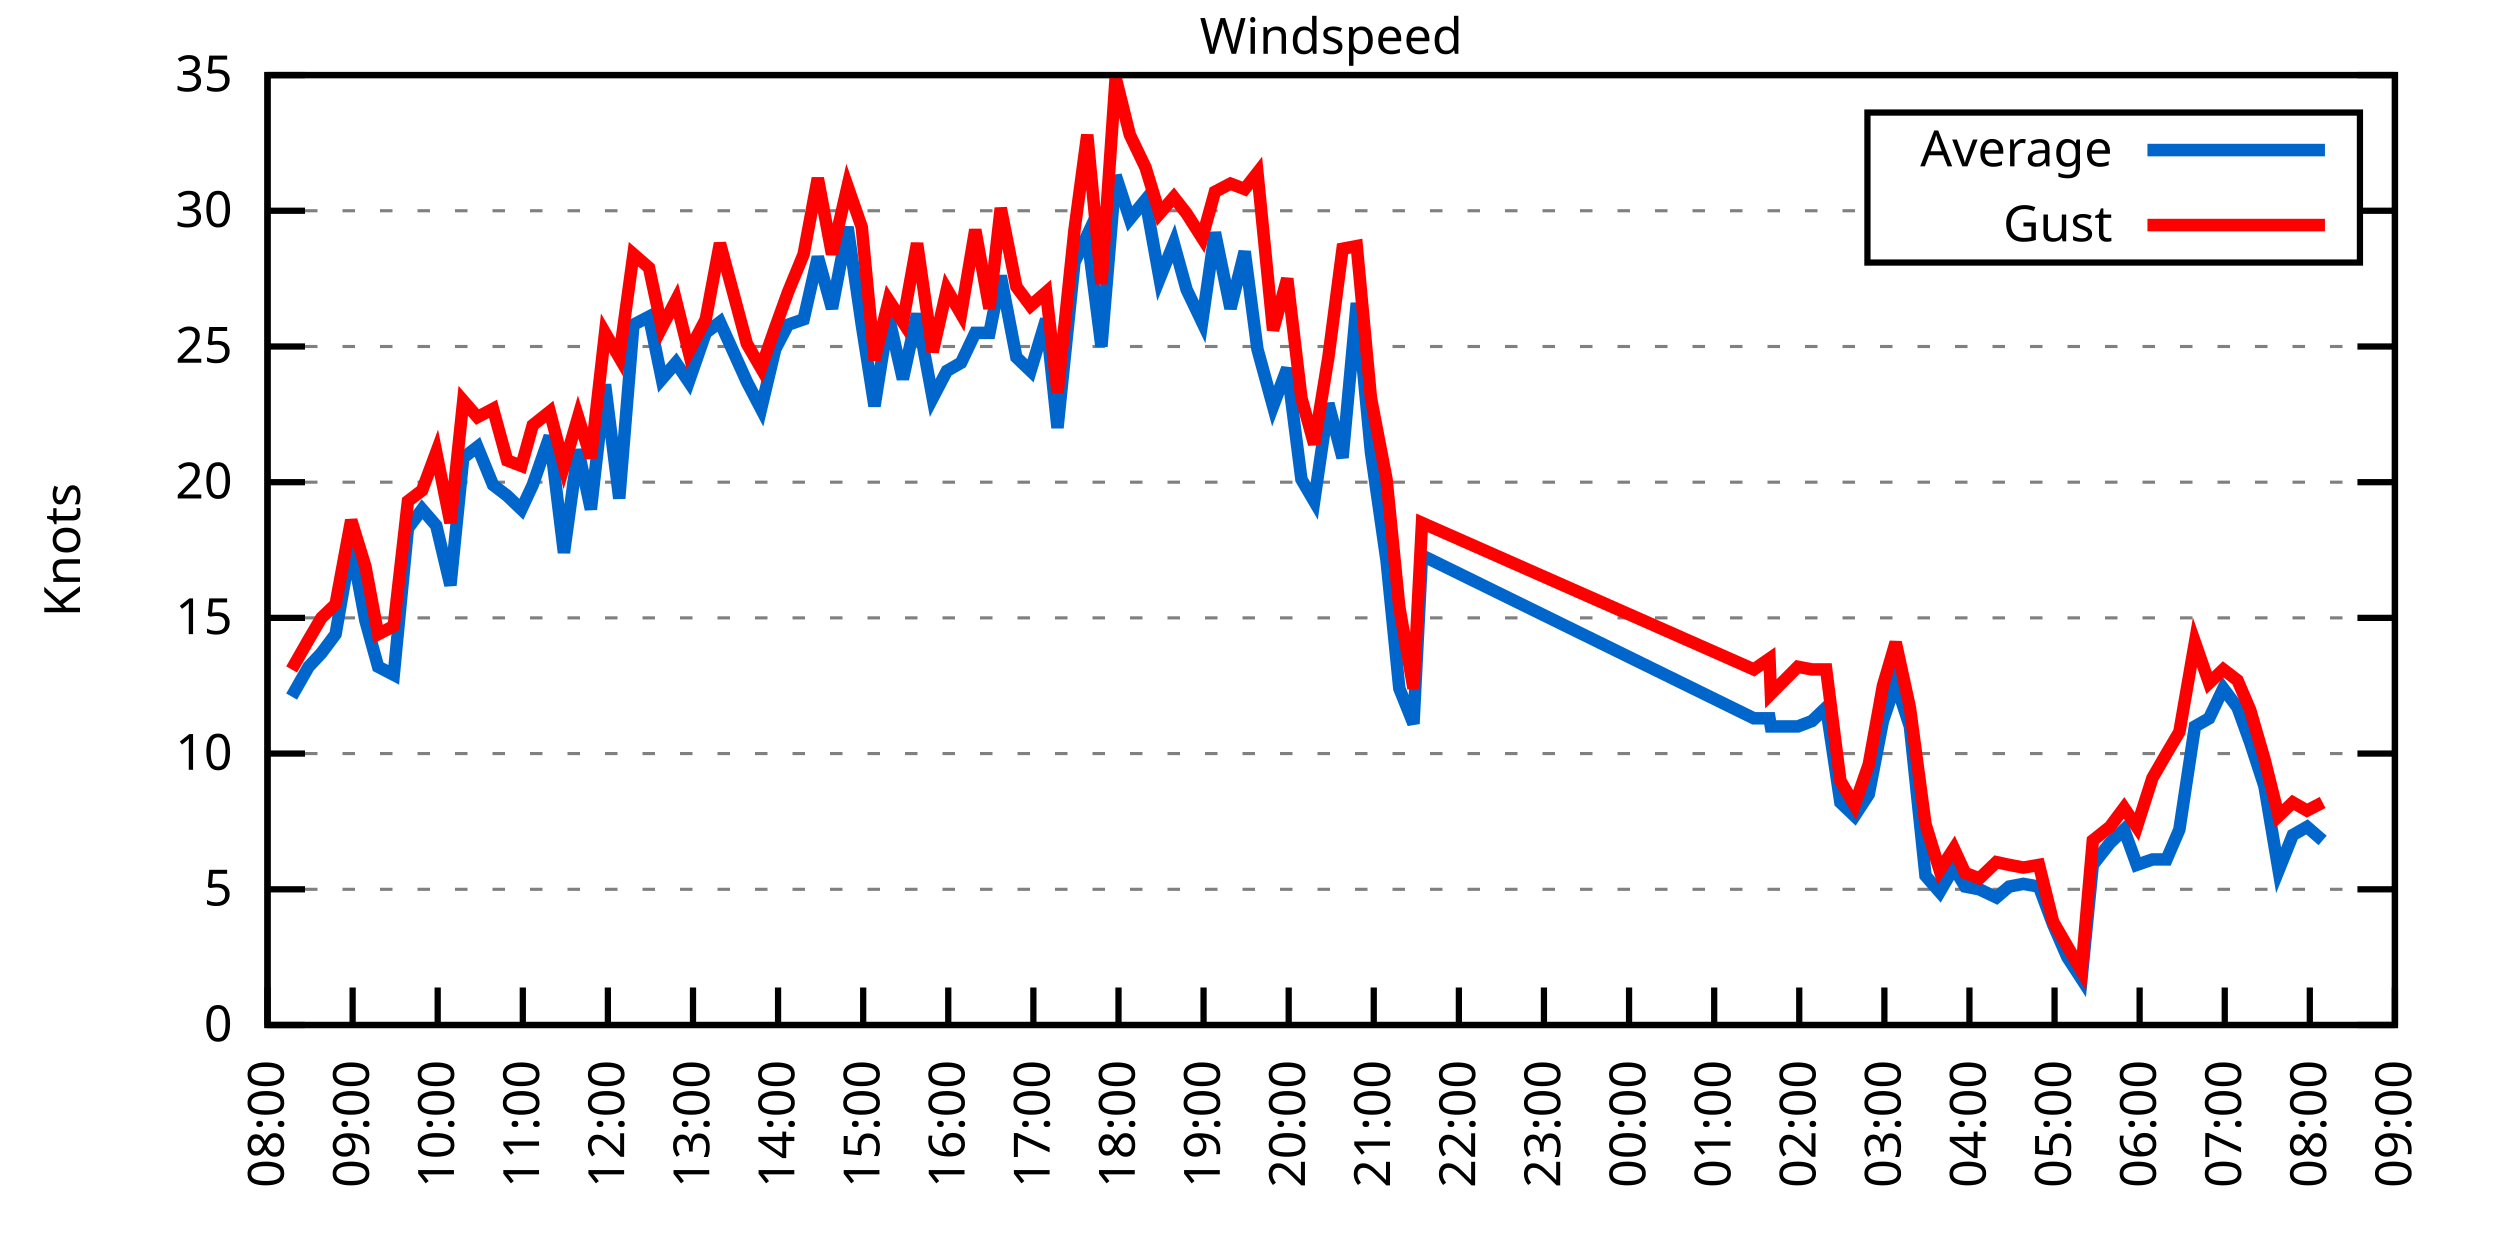
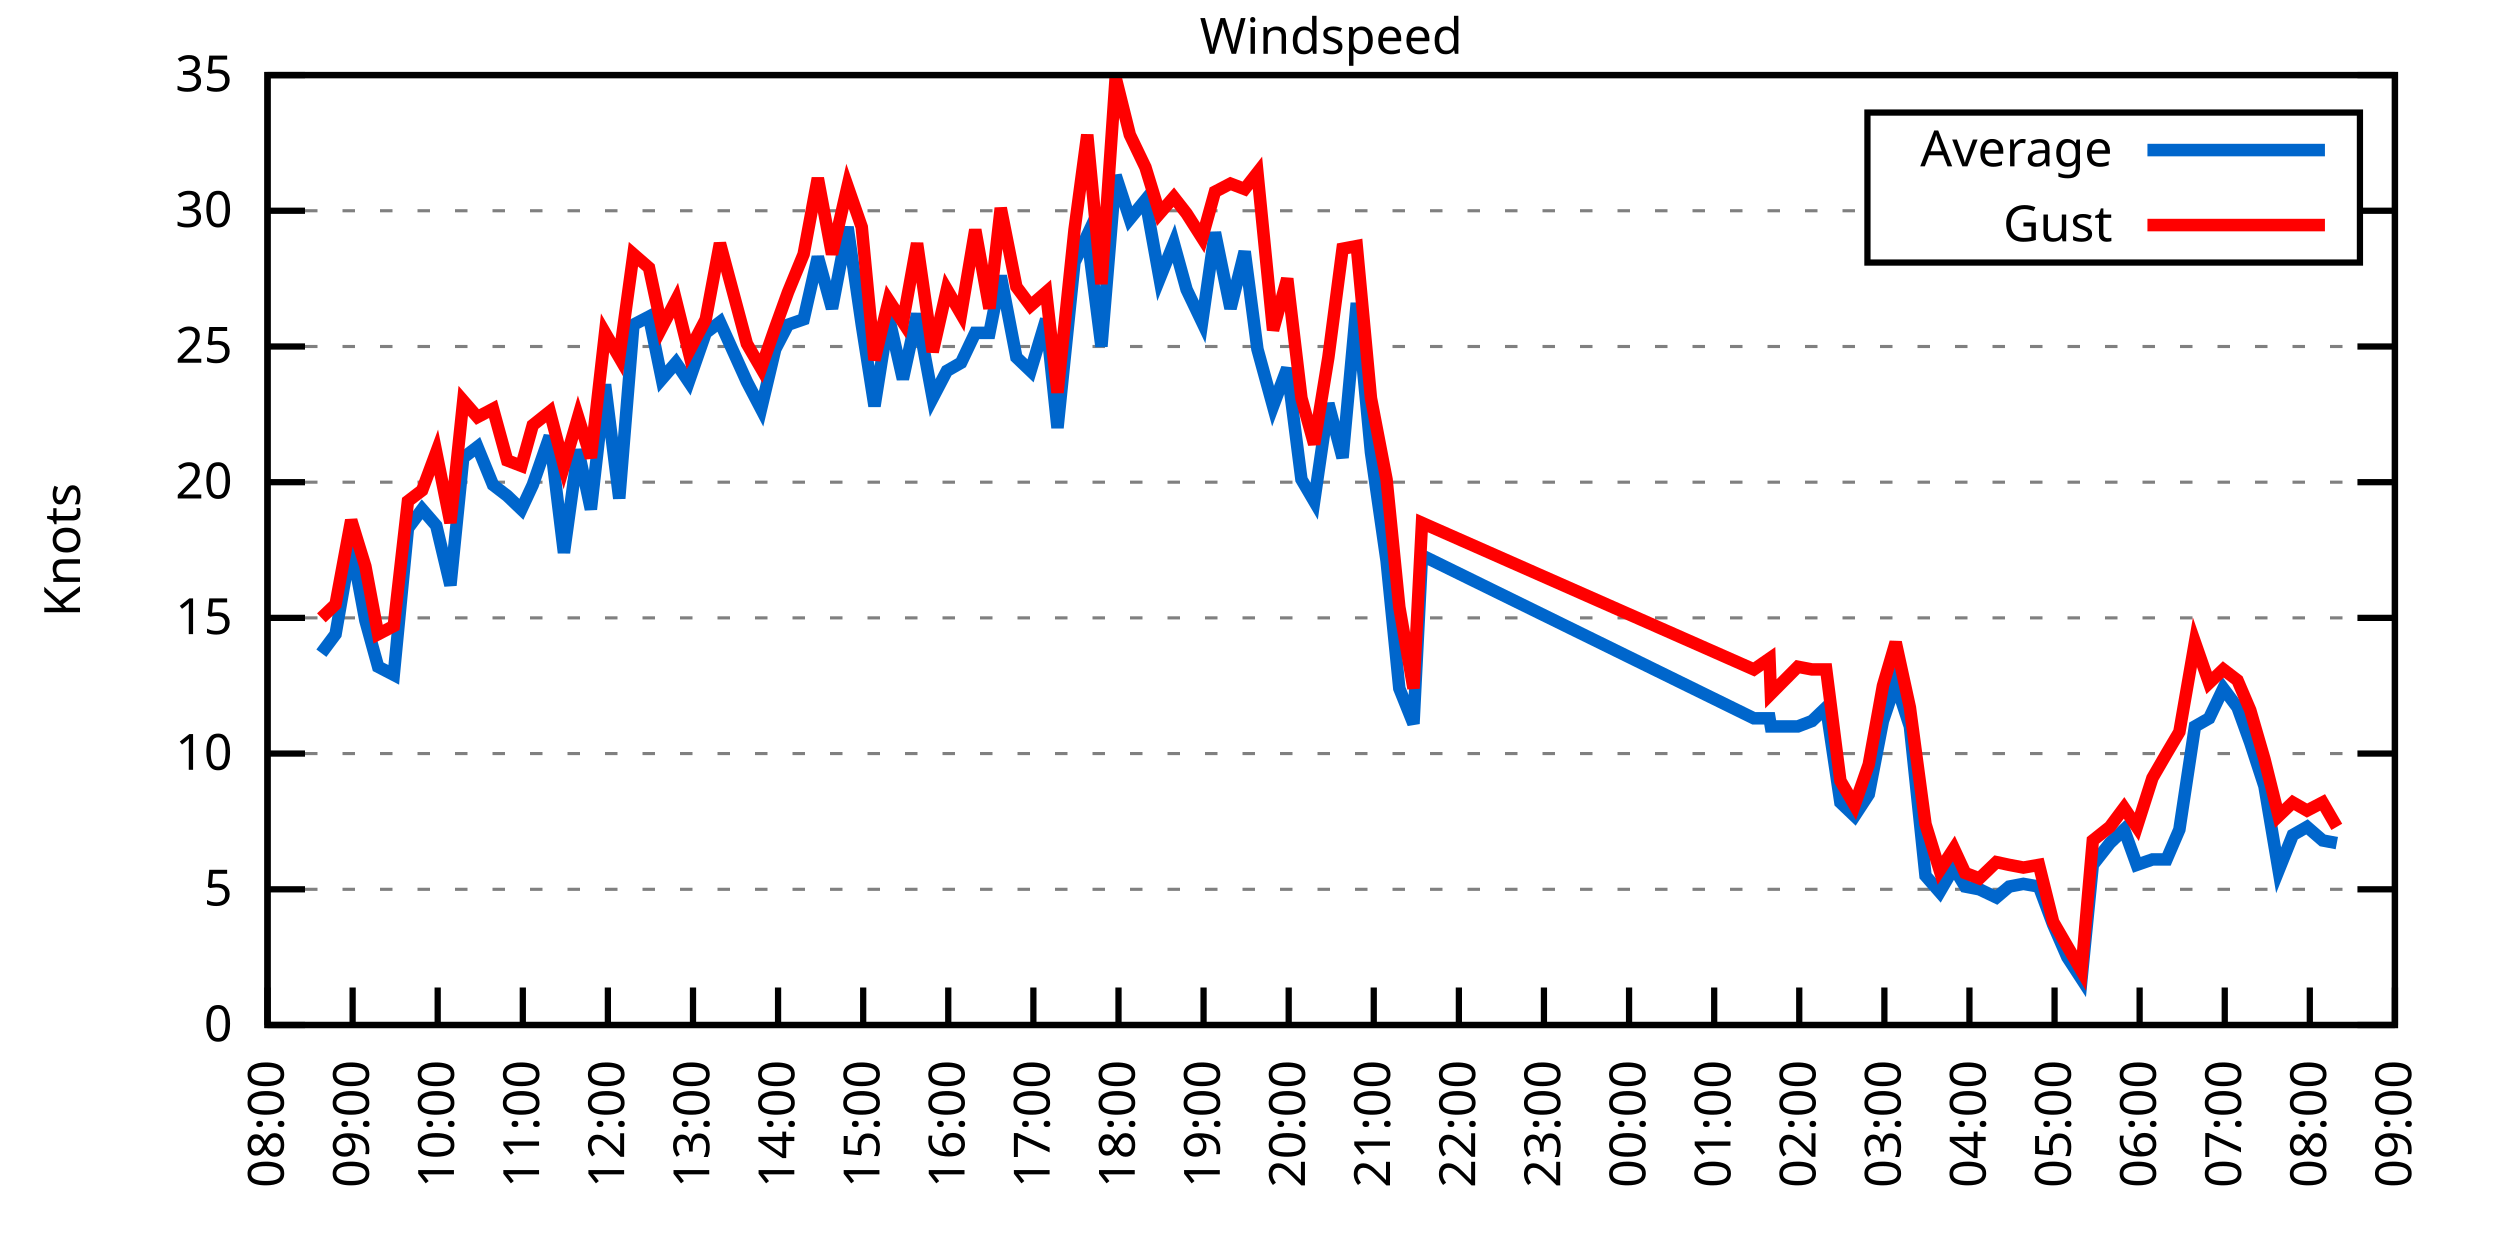
<svg xmlns="http://www.w3.org/2000/svg" xmlns:xlink="http://www.w3.org/1999/xlink" width="400" height="200" viewBox="0 0 400 200">
  <g id="gnuplot_canvas">
    <rect x="0" y="0" width="400" height="200" fill="none" />
    <defs>
      <circle id="gpDot" r="0.5" stroke-width="0.5" stroke="currentColor" />
      <path id="gpPt0" stroke-width="0.333" stroke="currentColor" d="M-1,0 h2 M0,-1 v2" />
      <path id="gpPt1" stroke-width="0.333" stroke="currentColor" d="M-1,-1 L1,1 M1,-1 L-1,1" />
      <path id="gpPt2" stroke-width="0.333" stroke="currentColor" d="M-1,0 L1,0 M0,-1 L0,1 M-1,-1 L1,1 M-1,1 L1,-1" />
      <rect id="gpPt3" stroke-width="0.333" stroke="currentColor" x="-1" y="-1" width="2" height="2" />
      <rect id="gpPt4" stroke-width="0.333" stroke="currentColor" fill="currentColor" x="-1" y="-1" width="2" height="2" />
      <circle id="gpPt5" stroke-width="0.333" stroke="currentColor" cx="0" cy="0" r="1" />
      <use xlink:href="#gpPt5" id="gpPt6" fill="currentColor" stroke="none" />
      <path id="gpPt7" stroke-width="0.333" stroke="currentColor" d="M0,-1.33 L-1.33,0.67 L1.33,0.67 z" />
      <use xlink:href="#gpPt7" id="gpPt8" fill="currentColor" stroke="none" />
      <use xlink:href="#gpPt7" id="gpPt9" stroke="currentColor" transform="rotate(180)" />
      <use xlink:href="#gpPt9" id="gpPt10" fill="currentColor" stroke="none" />
      <use xlink:href="#gpPt3" id="gpPt11" stroke="currentColor" transform="rotate(45)" />
      <use xlink:href="#gpPt11" id="gpPt12" fill="currentColor" stroke="none" />
      <path id="gpPt13" stroke-width="0.333" stroke="currentColor" d="M0,1.330 L1.265,0.411 L0.782,-1.067 L-0.782,-1.076 L-1.265,0.411 z" />
      <use xlink:href="#gpPt13" id="gpPt14" fill="currentColor" stroke="none" />
      <filter id="textbox" filterUnits="objectBoundingBox" x="0" y="0" height="1" width="1">
        <feFlood flood-color="white" flood-opacity="1" result="bgnd" />
        <feComposite in="SourceGraphic" in2="bgnd" operator="atop" />
      </filter>
      <filter id="greybox" filterUnits="objectBoundingBox" x="0" y="0" height="1" width="1">
        <feFlood flood-color="lightgrey" flood-opacity="1" result="grey" />
        <feComposite in="SourceGraphic" in2="grey" operator="atop" />
      </filter>
    </defs>
    <g fill="none" color="white" stroke="currentColor" stroke-width="1.00" stroke-linecap="butt" stroke-linejoin="miter">
</g>
    <g fill="none" color="black" stroke="currentColor" stroke-width="1.00" stroke-linecap="butt" stroke-linejoin="miter">
      <g stroke="none" shape-rendering="crispEdges">
        <polygon fill="rgb(255, 255, 255)" points="42.80,164.00 383.18,164.00 383.18,12.02 42.80,12.02 " />
      </g>
    </g>
    <g fill="none" color="black" stroke="currentColor" stroke-width="1.00" stroke-linecap="butt" stroke-linejoin="miter">
</g>
    <g fill="none" color="black" stroke="black" stroke-width="0.50" stroke-linecap="butt" stroke-linejoin="miter">
</g>
    <g fill="none" color="gray" stroke="currentColor" stroke-width="0.50" stroke-linecap="butt" stroke-linejoin="miter">
      <path stroke="gray" stroke-dasharray="2,4" class="gridline" d="M42.80,164.00 L383.19,164.00  " />
    </g>
    <g fill="none" color="gray" stroke="gray" stroke-width="1.00" stroke-linecap="butt" stroke-linejoin="miter">
</g>
    <g fill="none" color="black" stroke="currentColor" stroke-width="1.00" stroke-linecap="butt" stroke-linejoin="miter">
      <path stroke="black" d="M42.80,164.00 L48.80,164.00 M383.19,164.00 L377.19,164.00  " />
      <g transform="translate(37.20,166.60)" stroke="none" fill="black" font-family="Sans" font-size="8.00" text-anchor="end">
        <text>
          <tspan font-family="Sans"> 0</tspan>
        </text>
      </g>
    </g>
    <g fill="none" color="black" stroke="currentColor" stroke-width="1.00" stroke-linecap="butt" stroke-linejoin="miter">
</g>
    <g fill="none" color="black" stroke="black" stroke-width="0.50" stroke-linecap="butt" stroke-linejoin="miter">
</g>
    <g fill="none" color="gray" stroke="currentColor" stroke-width="0.50" stroke-linecap="butt" stroke-linejoin="miter">
      <path stroke="gray" stroke-dasharray="2,4" class="gridline" d="M42.80,142.29 L383.19,142.29  " />
    </g>
    <g fill="none" color="gray" stroke="gray" stroke-width="1.00" stroke-linecap="butt" stroke-linejoin="miter">
</g>
    <g fill="none" color="black" stroke="currentColor" stroke-width="1.00" stroke-linecap="butt" stroke-linejoin="miter">
      <path stroke="black" d="M42.80,142.29 L48.80,142.29 M383.19,142.29 L377.19,142.29  " />
      <g transform="translate(37.20,144.89)" stroke="none" fill="black" font-family="Sans" font-size="8.00" text-anchor="end">
        <text>
          <tspan font-family="Sans"> 5</tspan>
        </text>
      </g>
    </g>
    <g fill="none" color="black" stroke="currentColor" stroke-width="1.00" stroke-linecap="butt" stroke-linejoin="miter">
</g>
    <g fill="none" color="black" stroke="black" stroke-width="0.50" stroke-linecap="butt" stroke-linejoin="miter">
</g>
    <g fill="none" color="gray" stroke="currentColor" stroke-width="0.50" stroke-linecap="butt" stroke-linejoin="miter">
      <path stroke="gray" stroke-dasharray="2,4" class="gridline" d="M42.80,120.57 L383.19,120.57  " />
    </g>
    <g fill="none" color="gray" stroke="gray" stroke-width="1.00" stroke-linecap="butt" stroke-linejoin="miter">
</g>
    <g fill="none" color="black" stroke="currentColor" stroke-width="1.00" stroke-linecap="butt" stroke-linejoin="miter">
      <path stroke="black" d="M42.80,120.57 L48.80,120.57 M383.19,120.57 L377.19,120.57  " />
      <g transform="translate(37.20,123.17)" stroke="none" fill="black" font-family="Sans" font-size="8.00" text-anchor="end">
        <text>
          <tspan font-family="Sans"> 10</tspan>
        </text>
      </g>
    </g>
    <g fill="none" color="black" stroke="currentColor" stroke-width="1.00" stroke-linecap="butt" stroke-linejoin="miter">
</g>
    <g fill="none" color="black" stroke="black" stroke-width="0.50" stroke-linecap="butt" stroke-linejoin="miter">
</g>
    <g fill="none" color="gray" stroke="currentColor" stroke-width="0.50" stroke-linecap="butt" stroke-linejoin="miter">
      <path stroke="gray" stroke-dasharray="2,4" class="gridline" d="M42.80,98.86 L383.19,98.86  " />
    </g>
    <g fill="none" color="gray" stroke="gray" stroke-width="1.00" stroke-linecap="butt" stroke-linejoin="miter">
</g>
    <g fill="none" color="black" stroke="currentColor" stroke-width="1.00" stroke-linecap="butt" stroke-linejoin="miter">
      <path stroke="black" d="M42.80,98.86 L48.80,98.86 M383.19,98.86 L377.19,98.86  " />
      <g transform="translate(37.20,101.46)" stroke="none" fill="black" font-family="Sans" font-size="8.00" text-anchor="end">
        <text>
          <tspan font-family="Sans"> 15</tspan>
        </text>
      </g>
    </g>
    <g fill="none" color="black" stroke="currentColor" stroke-width="1.00" stroke-linecap="butt" stroke-linejoin="miter">
</g>
    <g fill="none" color="black" stroke="black" stroke-width="0.50" stroke-linecap="butt" stroke-linejoin="miter">
</g>
    <g fill="none" color="gray" stroke="currentColor" stroke-width="0.50" stroke-linecap="butt" stroke-linejoin="miter">
      <path stroke="gray" stroke-dasharray="2,4" class="gridline" d="M42.80,77.15 L383.19,77.15  " />
    </g>
    <g fill="none" color="gray" stroke="gray" stroke-width="1.00" stroke-linecap="butt" stroke-linejoin="miter">
</g>
    <g fill="none" color="black" stroke="currentColor" stroke-width="1.00" stroke-linecap="butt" stroke-linejoin="miter">
      <path stroke="black" d="M42.80,77.15 L48.80,77.15 M383.19,77.15 L377.19,77.15  " />
      <g transform="translate(37.20,79.75)" stroke="none" fill="black" font-family="Sans" font-size="8.00" text-anchor="end">
        <text>
          <tspan font-family="Sans"> 20</tspan>
        </text>
      </g>
    </g>
    <g fill="none" color="black" stroke="currentColor" stroke-width="1.00" stroke-linecap="butt" stroke-linejoin="miter">
</g>
    <g fill="none" color="black" stroke="black" stroke-width="0.50" stroke-linecap="butt" stroke-linejoin="miter">
</g>
    <g fill="none" color="gray" stroke="currentColor" stroke-width="0.50" stroke-linecap="butt" stroke-linejoin="miter">
      <path stroke="gray" stroke-dasharray="2,4" class="gridline" d="M42.80,55.44 L383.19,55.44  " />
    </g>
    <g fill="none" color="gray" stroke="gray" stroke-width="1.00" stroke-linecap="butt" stroke-linejoin="miter">
</g>
    <g fill="none" color="black" stroke="currentColor" stroke-width="1.00" stroke-linecap="butt" stroke-linejoin="miter">
      <path stroke="black" d="M42.80,55.44 L48.80,55.44 M383.19,55.44 L377.19,55.44  " />
      <g transform="translate(37.20,58.04)" stroke="none" fill="black" font-family="Sans" font-size="8.00" text-anchor="end">
        <text>
          <tspan font-family="Sans"> 25</tspan>
        </text>
      </g>
    </g>
    <g fill="none" color="black" stroke="currentColor" stroke-width="1.00" stroke-linecap="butt" stroke-linejoin="miter">
</g>
    <g fill="none" color="black" stroke="black" stroke-width="0.50" stroke-linecap="butt" stroke-linejoin="miter">
</g>
    <g fill="none" color="gray" stroke="currentColor" stroke-width="0.50" stroke-linecap="butt" stroke-linejoin="miter">
      <path stroke="gray" stroke-dasharray="2,4" class="gridline" d="M42.80,33.72 L298.79,33.72 M377.59,33.72 L383.19,33.72  " />
    </g>
    <g fill="none" color="gray" stroke="gray" stroke-width="1.00" stroke-linecap="butt" stroke-linejoin="miter">
</g>
    <g fill="none" color="black" stroke="currentColor" stroke-width="1.00" stroke-linecap="butt" stroke-linejoin="miter">
      <path stroke="black" d="M42.80,33.72 L48.80,33.72 M383.19,33.72 L377.19,33.72  " />
      <g transform="translate(37.20,36.32)" stroke="none" fill="black" font-family="Sans" font-size="8.00" text-anchor="end">
        <text>
          <tspan font-family="Sans"> 30</tspan>
        </text>
      </g>
    </g>
    <g fill="none" color="black" stroke="currentColor" stroke-width="1.00" stroke-linecap="butt" stroke-linejoin="miter">
</g>
    <g fill="none" color="black" stroke="black" stroke-width="0.50" stroke-linecap="butt" stroke-linejoin="miter">
</g>
    <g fill="none" color="gray" stroke="currentColor" stroke-width="0.50" stroke-linecap="butt" stroke-linejoin="miter">
      <path stroke="gray" stroke-dasharray="2,4" class="gridline" d="M42.80,12.01 L383.19,12.01  " />
    </g>
    <g fill="none" color="gray" stroke="gray" stroke-width="1.00" stroke-linecap="butt" stroke-linejoin="miter">
</g>
    <g fill="none" color="black" stroke="currentColor" stroke-width="1.00" stroke-linecap="butt" stroke-linejoin="miter">
      <path stroke="black" d="M42.80,12.01 L48.80,12.01 M383.19,12.01 L377.19,12.01  " />
      <g transform="translate(37.20,14.61)" stroke="none" fill="black" font-family="Sans" font-size="8.00" text-anchor="end">
        <text>
          <tspan font-family="Sans"> 35</tspan>
        </text>
      </g>
    </g>
    <g fill="none" color="black" stroke="currentColor" stroke-width="1.00" stroke-linecap="butt" stroke-linejoin="miter">
      <path stroke="black" d="M42.80,164.00 L42.80,158.00  " />
      <g transform="translate(45.40,169.60) rotate(270.00)" stroke="none" fill="black" font-family="Sans" font-size="8.00" text-anchor="end">
        <text>
          <tspan font-family="Sans">08:00</tspan>
        </text>
      </g>
    </g>
    <g fill="none" color="black" stroke="currentColor" stroke-width="1.00" stroke-linecap="butt" stroke-linejoin="miter">
      <path stroke="black" d="M56.42,164.00 L56.42,158.00  " />
      <g transform="translate(59.02,169.60) rotate(270.00)" stroke="none" fill="black" font-family="Sans" font-size="8.00" text-anchor="end">
        <text>
          <tspan font-family="Sans">09:00</tspan>
        </text>
      </g>
    </g>
    <g fill="none" color="black" stroke="currentColor" stroke-width="1.00" stroke-linecap="butt" stroke-linejoin="miter">
      <path stroke="black" d="M70.03,164.00 L70.03,158.00  " />
      <g transform="translate(72.63,169.60) rotate(270.00)" stroke="none" fill="black" font-family="Sans" font-size="8.00" text-anchor="end">
        <text>
          <tspan font-family="Sans">10:00</tspan>
        </text>
      </g>
    </g>
    <g fill="none" color="black" stroke="currentColor" stroke-width="1.00" stroke-linecap="butt" stroke-linejoin="miter">
      <path stroke="black" d="M83.65,164.00 L83.65,158.00  " />
      <g transform="translate(86.25,169.60) rotate(270.00)" stroke="none" fill="black" font-family="Sans" font-size="8.00" text-anchor="end">
        <text>
          <tspan font-family="Sans">11:00</tspan>
        </text>
      </g>
    </g>
    <g fill="none" color="black" stroke="currentColor" stroke-width="1.00" stroke-linecap="butt" stroke-linejoin="miter">
      <path stroke="black" d="M97.26,164.00 L97.26,158.00  " />
      <g transform="translate(99.86,169.60) rotate(270.00)" stroke="none" fill="black" font-family="Sans" font-size="8.00" text-anchor="end">
        <text>
          <tspan font-family="Sans">12:00</tspan>
        </text>
      </g>
    </g>
    <g fill="none" color="black" stroke="currentColor" stroke-width="1.00" stroke-linecap="butt" stroke-linejoin="miter">
      <path stroke="black" d="M110.88,164.00 L110.88,158.00  " />
      <g transform="translate(113.48,169.60) rotate(270.00)" stroke="none" fill="black" font-family="Sans" font-size="8.00" text-anchor="end">
        <text>
          <tspan font-family="Sans">13:00</tspan>
        </text>
      </g>
    </g>
    <g fill="none" color="black" stroke="currentColor" stroke-width="1.00" stroke-linecap="butt" stroke-linejoin="miter">
      <path stroke="black" d="M124.49,164.00 L124.49,158.00  " />
      <g transform="translate(127.09,169.60) rotate(270.00)" stroke="none" fill="black" font-family="Sans" font-size="8.00" text-anchor="end">
        <text>
          <tspan font-family="Sans">14:00</tspan>
        </text>
      </g>
    </g>
    <g fill="none" color="black" stroke="currentColor" stroke-width="1.00" stroke-linecap="butt" stroke-linejoin="miter">
      <path stroke="black" d="M138.11,164.00 L138.11,158.00  " />
      <g transform="translate(140.71,169.60) rotate(270.00)" stroke="none" fill="black" font-family="Sans" font-size="8.00" text-anchor="end">
        <text>
          <tspan font-family="Sans">15:00</tspan>
        </text>
      </g>
    </g>
    <g fill="none" color="black" stroke="currentColor" stroke-width="1.00" stroke-linecap="butt" stroke-linejoin="miter">
      <path stroke="black" d="M151.72,164.00 L151.72,158.00  " />
      <g transform="translate(154.32,169.60) rotate(270.00)" stroke="none" fill="black" font-family="Sans" font-size="8.00" text-anchor="end">
        <text>
          <tspan font-family="Sans">16:00</tspan>
        </text>
      </g>
    </g>
    <g fill="none" color="black" stroke="currentColor" stroke-width="1.00" stroke-linecap="butt" stroke-linejoin="miter">
      <path stroke="black" d="M165.34,164.00 L165.34,158.00  " />
      <g transform="translate(167.94,169.60) rotate(270.00)" stroke="none" fill="black" font-family="Sans" font-size="8.00" text-anchor="end">
        <text>
          <tspan font-family="Sans">17:00</tspan>
        </text>
      </g>
    </g>
    <g fill="none" color="black" stroke="currentColor" stroke-width="1.00" stroke-linecap="butt" stroke-linejoin="miter">
      <path stroke="black" d="M178.96,164.00 L178.96,158.00  " />
      <g transform="translate(181.56,169.60) rotate(270.00)" stroke="none" fill="black" font-family="Sans" font-size="8.00" text-anchor="end">
        <text>
          <tspan font-family="Sans">18:00</tspan>
        </text>
      </g>
    </g>
    <g fill="none" color="black" stroke="currentColor" stroke-width="1.00" stroke-linecap="butt" stroke-linejoin="miter">
      <path stroke="black" d="M192.57,164.00 L192.57,158.00  " />
      <g transform="translate(195.17,169.60) rotate(270.00)" stroke="none" fill="black" font-family="Sans" font-size="8.00" text-anchor="end">
        <text>
          <tspan font-family="Sans">19:00</tspan>
        </text>
      </g>
    </g>
    <g fill="none" color="black" stroke="currentColor" stroke-width="1.00" stroke-linecap="butt" stroke-linejoin="miter">
      <path stroke="black" d="M206.19,164.00 L206.19,158.00  " />
      <g transform="translate(208.79,169.60) rotate(270.00)" stroke="none" fill="black" font-family="Sans" font-size="8.00" text-anchor="end">
        <text>
          <tspan font-family="Sans">20:00</tspan>
        </text>
      </g>
    </g>
    <g fill="none" color="black" stroke="currentColor" stroke-width="1.00" stroke-linecap="butt" stroke-linejoin="miter">
      <path stroke="black" d="M219.80,164.00 L219.80,158.00  " />
      <g transform="translate(222.40,169.60) rotate(270.00)" stroke="none" fill="black" font-family="Sans" font-size="8.00" text-anchor="end">
        <text>
          <tspan font-family="Sans">21:00</tspan>
        </text>
      </g>
    </g>
    <g fill="none" color="black" stroke="currentColor" stroke-width="1.00" stroke-linecap="butt" stroke-linejoin="miter">
      <path stroke="black" d="M233.42,164.00 L233.42,158.00  " />
      <g transform="translate(236.02,169.60) rotate(270.00)" stroke="none" fill="black" font-family="Sans" font-size="8.00" text-anchor="end">
        <text>
          <tspan font-family="Sans">22:00</tspan>
        </text>
      </g>
    </g>
    <g fill="none" color="black" stroke="currentColor" stroke-width="1.00" stroke-linecap="butt" stroke-linejoin="miter">
      <path stroke="black" d="M247.03,164.00 L247.03,158.00  " />
      <g transform="translate(249.63,169.60) rotate(270.00)" stroke="none" fill="black" font-family="Sans" font-size="8.00" text-anchor="end">
        <text>
          <tspan font-family="Sans">23:00</tspan>
        </text>
      </g>
    </g>
    <g fill="none" color="black" stroke="currentColor" stroke-width="1.00" stroke-linecap="butt" stroke-linejoin="miter">
      <path stroke="black" d="M260.65,164.00 L260.65,158.00  " />
      <g transform="translate(263.25,169.60) rotate(270.00)" stroke="none" fill="black" font-family="Sans" font-size="8.00" text-anchor="end">
        <text>
          <tspan font-family="Sans">00:00</tspan>
        </text>
      </g>
    </g>
    <g fill="none" color="black" stroke="currentColor" stroke-width="1.00" stroke-linecap="butt" stroke-linejoin="miter">
      <path stroke="black" d="M274.27,164.00 L274.27,158.00  " />
      <g transform="translate(276.87,169.60) rotate(270.00)" stroke="none" fill="black" font-family="Sans" font-size="8.00" text-anchor="end">
        <text>
          <tspan font-family="Sans">01:00</tspan>
        </text>
      </g>
    </g>
    <g fill="none" color="black" stroke="currentColor" stroke-width="1.00" stroke-linecap="butt" stroke-linejoin="miter">
      <path stroke="black" d="M287.88,164.00 L287.88,158.00  " />
      <g transform="translate(290.48,169.60) rotate(270.00)" stroke="none" fill="black" font-family="Sans" font-size="8.00" text-anchor="end">
        <text>
          <tspan font-family="Sans">02:00</tspan>
        </text>
      </g>
    </g>
    <g fill="none" color="black" stroke="currentColor" stroke-width="1.00" stroke-linecap="butt" stroke-linejoin="miter">
      <path stroke="black" d="M301.50,164.00 L301.50,158.00  " />
      <g transform="translate(304.10,169.60) rotate(270.00)" stroke="none" fill="black" font-family="Sans" font-size="8.00" text-anchor="end">
        <text>
          <tspan font-family="Sans">03:00</tspan>
        </text>
      </g>
    </g>
    <g fill="none" color="black" stroke="currentColor" stroke-width="1.00" stroke-linecap="butt" stroke-linejoin="miter">
      <path stroke="black" d="M315.11,164.00 L315.11,158.00  " />
      <g transform="translate(317.71,169.60) rotate(270.00)" stroke="none" fill="black" font-family="Sans" font-size="8.00" text-anchor="end">
        <text>
          <tspan font-family="Sans">04:00</tspan>
        </text>
      </g>
    </g>
    <g fill="none" color="black" stroke="currentColor" stroke-width="1.00" stroke-linecap="butt" stroke-linejoin="miter">
      <path stroke="black" d="M328.73,164.00 L328.73,158.00  " />
      <g transform="translate(331.33,169.60) rotate(270.00)" stroke="none" fill="black" font-family="Sans" font-size="8.00" text-anchor="end">
        <text>
          <tspan font-family="Sans">05:00</tspan>
        </text>
      </g>
    </g>
    <g fill="none" color="black" stroke="currentColor" stroke-width="1.00" stroke-linecap="butt" stroke-linejoin="miter">
      <path stroke="black" d="M342.34,164.00 L342.34,158.00  " />
      <g transform="translate(344.94,169.60) rotate(270.00)" stroke="none" fill="black" font-family="Sans" font-size="8.00" text-anchor="end">
        <text>
          <tspan font-family="Sans">06:00</tspan>
        </text>
      </g>
    </g>
    <g fill="none" color="black" stroke="currentColor" stroke-width="1.00" stroke-linecap="butt" stroke-linejoin="miter">
      <path stroke="black" d="M355.96,164.00 L355.96,158.00  " />
      <g transform="translate(358.56,169.60) rotate(270.00)" stroke="none" fill="black" font-family="Sans" font-size="8.00" text-anchor="end">
        <text>
          <tspan font-family="Sans">07:00</tspan>
        </text>
      </g>
    </g>
    <g fill="none" color="black" stroke="currentColor" stroke-width="1.00" stroke-linecap="butt" stroke-linejoin="miter">
      <path stroke="black" d="M369.57,164.00 L369.57,158.00  " />
      <g transform="translate(372.17,169.60) rotate(270.00)" stroke="none" fill="black" font-family="Sans" font-size="8.00" text-anchor="end">
        <text>
          <tspan font-family="Sans">08:00</tspan>
        </text>
      </g>
    </g>
    <g fill="none" color="black" stroke="currentColor" stroke-width="1.00" stroke-linecap="butt" stroke-linejoin="miter">
      <path stroke="black" d="M383.19,164.00 L383.19,158.00  " />
      <g transform="translate(385.79,169.60) rotate(270.00)" stroke="none" fill="black" font-family="Sans" font-size="8.00" text-anchor="end">
        <text>
          <tspan font-family="Sans">09:00</tspan>
        </text>
      </g>
    </g>
    <g fill="none" color="black" stroke="currentColor" stroke-width="1.00" stroke-linecap="butt" stroke-linejoin="miter">
</g>
    <g fill="none" color="black" stroke="currentColor" stroke-width="1.00" stroke-linecap="butt" stroke-linejoin="miter">
      <path stroke="black" d="M42.80,12.01 L42.80,164.00 L383.19,164.00 L383.19,12.01 L42.80,12.01 Z  " />
    </g>
    <g fill="none" color="black" stroke="currentColor" stroke-width="1.00" stroke-linecap="butt" stroke-linejoin="miter">
</g>
    <g fill="none" color="black" stroke="currentColor" stroke-width="1.00" stroke-linecap="butt" stroke-linejoin="miter">
      <path stroke="black" d="M298.79,42.01 L298.79,18.01 L377.59,18.01 L377.59,42.01 L298.79,42.01 Z  " />
    </g>
    <g id="Windspeed_plot_1">
      <g fill="none" color="white" stroke="black" stroke-width="2.00" stroke-linecap="butt" stroke-linejoin="miter">
</g>
      <g fill="none" color="black" stroke="currentColor" stroke-width="2.00" stroke-linecap="butt" stroke-linejoin="miter">
        <g transform="translate(337.99,26.61)" stroke="none" fill="black" font-family="Sans" font-size="8.00" text-anchor="end">
          <text>
            <tspan font-family="Sans">Average</tspan>
          </text>
        </g>
      </g>
      <g fill="none" color="black" stroke="currentColor" stroke-width="2.00" stroke-linecap="butt" stroke-linejoin="miter">
-         <path stroke="rgb(  0, 102, 204)" d="M343.59,24.01 L371.99,24.01 M46.66,111.45 L49.38,106.68 L51.42,104.51 L53.69,101.47 L56.19,87.14 L58.46,99.30   L60.50,106.68 L63.00,107.98 L65.27,84.53 L67.54,81.49 L69.80,84.10 L72.07,93.65 L74.12,73.24 L76.39,71.50   L78.88,77.58 L81.15,79.32 L83.42,81.49 L85.24,77.58 L87.96,69.77 L90.23,88.44 L92.50,71.94 L94.54,81.49   L96.81,61.52 L99.08,79.75 L101.35,51.96 L103.84,50.66 L105.89,60.65 L108.15,58.04 L110.20,61.08 L112.92,53.26   L115.19,51.53 L119.50,61.08 L121.77,65.42 L124.04,55.87 L126.08,51.96 L128.58,51.09 L130.85,41.11 L133.12,49.36   L135.61,36.33 L137.88,51.96 L139.92,64.99 L142.19,50.66 L144.46,60.65 L146.73,50.22 L149.23,63.69 L151.50,59.34   L153.77,58.04 L156.04,53.26 L158.31,53.26 L160.12,44.15 L162.62,57.17 L164.89,59.34 L167.38,51.09 L169.20,68.46   L171.92,41.97 L173.96,37.63 L176.23,55.44 L178.50,28.08 L180.77,35.03 L183.27,31.99 L185.54,44.58 L187.81,38.93   L189.85,46.32 L192.34,51.53 L194.39,37.20 L196.88,49.36 L199.15,40.24 L201.19,55.87 L203.69,64.99 L205.96,58.91   L208.23,76.71 L210.27,80.19 L212.54,64.56 L214.81,73.24 L217.08,48.49 L219.35,72.37 L221.85,89.74 L223.89,110.15   L226.16,115.80 L227.52,88.87 L280.62,114.93 L283.12,114.93 L283.34,116.23 L287.65,116.23 L289.92,115.36 L292.19,113.19   L294.46,128.39 L296.73,130.56 L299.00,127.09 L301.27,115.36 L303.31,109.28 L305.58,116.23 L308.08,140.12 L310.35,142.72   L312.62,138.81 L314.43,141.85 L316.70,142.29 L319.42,143.59 L321.47,141.85 L323.74,141.42 L326.23,141.85 L328.50,147.93   L330.77,153.14 L333.04,156.62 L334.85,138.38 L337.58,134.90 L339.85,132.73 L341.89,138.38 L344.39,137.51 L346.65,137.51   L348.70,132.73 L351.19,116.23 L353.46,114.93 L355.73,110.15 L358.00,113.19 L360.04,118.84 L362.31,125.79 L364.58,139.25   L366.85,133.60 L369.12,132.30 L371.62,134.47  " />
+         <path stroke="rgb(  0, 102, 204)" d="M343.59,24.01 L371.99,24.01 M51.42,104.51 L53.69,101.47 L56.19,87.14 L58.46,99.30 L60.50,106.68 L63.00,107.98   L65.27,84.53 L67.54,81.49 L69.80,84.10 L72.07,93.65 L74.12,73.24 L76.39,71.50 L78.88,77.58 L81.15,79.32   L83.42,81.49 L85.24,77.58 L87.96,69.77 L90.23,88.44 L92.50,71.94 L94.54,81.49 L96.81,61.52 L99.08,79.75   L101.35,51.96 L103.84,50.66 L105.89,60.65 L108.15,58.04 L110.20,61.08 L112.92,53.26 L115.19,51.53 L119.50,61.08   L121.77,65.42 L124.04,55.87 L126.08,51.96 L128.58,51.09 L130.85,41.11 L133.12,49.36 L135.61,36.33 L137.88,51.96   L139.92,64.99 L142.19,50.66 L144.46,60.65 L146.73,50.22 L149.23,63.69 L151.50,59.34 L153.77,58.04 L156.04,53.26   L158.31,53.26 L160.12,44.15 L162.62,57.17 L164.89,59.34 L167.38,51.09 L169.20,68.46 L171.92,41.97 L173.96,37.63   L176.23,55.44 L178.50,28.08 L180.77,35.03 L183.27,31.99 L185.54,44.58 L187.81,38.93 L189.85,46.32 L192.34,51.53   L194.39,37.20 L196.88,49.36 L199.15,40.24 L201.19,55.87 L203.69,64.99 L205.96,58.91 L208.23,76.71 L210.27,80.19   L212.54,64.56 L214.81,73.24 L217.08,48.49 L219.35,72.37 L221.85,89.74 L223.89,110.15 L226.16,115.80 L227.52,88.87   L280.62,114.93 L283.12,114.93 L283.34,116.23 L287.65,116.23 L289.92,115.36 L292.19,113.19 L294.46,128.39 L296.73,130.56   L299.00,127.09 L301.27,115.36 L303.31,109.28 L305.58,116.23 L308.08,140.12 L310.35,142.72 L312.62,138.81 L314.43,141.85   L316.70,142.29 L319.42,143.59 L321.47,141.85 L323.74,141.42 L326.23,141.85 L328.50,147.93 L330.77,153.14 L333.04,156.62   L334.85,138.38 L337.58,134.90 L339.85,132.73 L341.89,138.38 L344.39,137.51 L346.65,137.51 L348.70,132.73 L351.19,116.23   L353.46,114.93 L355.73,110.15 L358.00,113.19 L360.04,118.84 L362.31,125.79 L364.58,139.25 L366.85,133.60 L369.12,132.30   L371.62,134.47 L373.89,134.90  " />
      </g>
    </g>
    <g id="Windspeed_plot_2">
      <g fill="none" color="black" stroke="currentColor" stroke-width="2.00" stroke-linecap="butt" stroke-linejoin="miter">
        <g transform="translate(337.99,38.61)" stroke="none" fill="black" font-family="Sans" font-size="8.00" text-anchor="end">
          <text>
            <tspan font-family="Sans">Gust</tspan>
          </text>
        </g>
      </g>
      <g fill="none" color="black" stroke="currentColor" stroke-width="2.00" stroke-linecap="butt" stroke-linejoin="miter">
-         <path stroke="rgb(255,   0,   0)" d="M343.59,36.01 L371.99,36.01 M46.66,107.11 L49.38,102.34 L51.42,98.86 L53.69,96.69 L56.19,83.23 L58.46,90.61   L60.50,101.47 L63.00,100.16 L65.27,80.19 L67.54,78.45 L69.80,72.37 L72.07,83.66 L74.12,64.12 L76.39,66.73   L78.88,65.42 L81.15,73.67 L83.42,74.54 L85.24,68.03 L87.96,65.86 L90.23,74.54 L92.50,66.73 L94.54,73.24   L96.81,53.26 L99.08,57.17 L101.35,40.67 L103.84,42.84 L105.89,52.40 L108.15,48.05 L110.20,56.30 L112.92,51.09   L115.19,38.93 L119.50,55.00 L121.77,58.91 L124.04,52.40 L126.08,46.75 L128.58,40.67 L130.85,28.51 L133.12,40.67   L135.61,29.81 L137.88,36.33 L139.92,57.61 L142.19,48.05 L144.46,51.53 L146.73,38.93 L149.23,56.30 L151.50,46.32   L153.77,50.22 L156.04,36.76 L158.31,49.36 L160.12,33.29 L162.62,45.88 L164.89,48.92 L167.38,46.75 L169.20,62.82   L171.92,36.76 L173.96,21.56 L176.23,45.45 L178.50,12.44 L180.77,21.56 L183.27,26.77 L185.54,34.16 L187.81,31.55   L189.85,34.16 L192.34,38.07 L194.39,30.68 L196.88,29.38 L199.15,30.25 L201.19,27.64 L203.69,52.83 L205.96,44.58   L208.23,63.69 L210.27,71.07 L212.54,57.17 L214.81,39.80 L217.08,39.37 L219.35,63.69 L221.85,76.71 L223.89,97.12   L226.16,110.15 L227.52,83.66 L280.62,107.11 L283.12,105.38 L283.34,111.02 L287.65,106.68 L289.92,107.11 L292.19,107.11   L294.46,124.92 L296.73,128.83 L299.00,122.31 L301.27,109.72 L303.31,102.77 L305.58,113.19 L308.08,131.86 L310.35,139.25   L312.62,135.77 L314.43,139.68 L316.70,140.55 L319.42,137.94 L321.47,138.38 L323.74,138.81 L326.23,138.38 L328.50,147.50   L330.77,151.41 L333.04,155.31 L334.85,134.47 L337.58,132.30 L339.85,129.26 L341.89,132.30 L344.39,124.48 L346.65,120.57   L348.70,117.10 L351.19,102.77 L353.46,109.28 L355.73,107.11 L358.00,108.85 L360.04,113.63 L362.31,121.44 L364.58,130.56   L366.85,128.39 L369.12,129.69 L371.62,128.39  " />
+         <path stroke="rgb(255,   0,   0)" d="M343.59,36.01 L371.99,36.01 M51.42,98.86 L53.69,96.69 L56.19,83.23 L58.46,90.61 L60.50,101.47 L63.00,100.16   L65.27,80.19 L67.54,78.45 L69.80,72.37 L72.07,83.66 L74.12,64.12 L76.39,66.73 L78.88,65.42 L81.15,73.67   L83.42,74.54 L85.24,68.03 L87.96,65.86 L90.23,74.54 L92.50,66.73 L94.54,73.24 L96.81,53.26 L99.08,57.17   L101.35,40.67 L103.84,42.84 L105.89,52.40 L108.15,48.05 L110.20,56.30 L112.92,51.09 L115.19,38.93 L119.50,55.00   L121.77,58.91 L124.04,52.40 L126.08,46.75 L128.58,40.67 L130.85,28.51 L133.12,40.67 L135.61,29.81 L137.88,36.33   L139.92,57.61 L142.19,48.05 L144.46,51.53 L146.73,38.93 L149.23,56.30 L151.50,46.32 L153.77,50.22 L156.04,36.76   L158.31,49.36 L160.12,33.29 L162.62,45.88 L164.89,48.92 L167.38,46.75 L169.20,62.82 L171.92,36.76 L173.96,21.56   L176.23,45.45 L178.50,12.44 L180.77,21.56 L183.27,26.77 L185.54,34.16 L187.81,31.55 L189.85,34.16 L192.34,38.07   L194.39,30.68 L196.88,29.38 L199.15,30.25 L201.19,27.64 L203.69,52.83 L205.96,44.58 L208.23,63.69 L210.27,71.07   L212.54,57.17 L214.81,39.80 L217.08,39.37 L219.35,63.69 L221.85,76.71 L223.89,97.12 L226.16,110.15 L227.52,83.66   L280.62,107.11 L283.12,105.38 L283.34,111.02 L287.65,106.68 L289.92,107.11 L292.19,107.11 L294.46,124.92 L296.73,128.83   L299.00,122.31 L301.27,109.72 L303.31,102.77 L305.58,113.19 L308.08,131.86 L310.35,139.25 L312.62,135.77 L314.43,139.68   L316.70,140.55 L319.42,137.94 L321.47,138.38 L323.74,138.81 L326.23,138.38 L328.50,147.50 L330.77,151.41 L333.04,155.31   L334.85,134.47 L337.58,132.30 L339.85,129.26 L341.89,132.30 L344.39,124.48 L346.65,120.57 L348.70,117.10 L351.19,102.77   L353.46,109.28 L355.73,107.11 L358.00,108.85 L360.04,113.63 L362.31,121.44 L364.58,130.56 L366.85,128.39 L369.12,129.69   L371.62,128.39 L373.89,132.30  " />
      </g>
    </g>
    <g fill="none" color="black" stroke="currentColor" stroke-width="2.00" stroke-linecap="butt" stroke-linejoin="miter">
</g>
    <g fill="none" color="black" stroke="black" stroke-width="1.00" stroke-linecap="butt" stroke-linejoin="miter">
</g>
    <g fill="none" color="black" stroke="currentColor" stroke-width="1.00" stroke-linecap="butt" stroke-linejoin="miter">
      <path stroke="black" d="M42.80,12.01 L42.80,164.00 L383.19,164.00 L383.19,12.01 L42.80,12.01 Z  " />
      <g transform="translate(12.80,88.01) rotate(270.00)" stroke="none" fill="black" font-family="Sans" font-size="8.00" text-anchor="middle">
        <text>
          <tspan font-family="Sans">Knots</tspan>
        </text>
      </g>
    </g>
    <g fill="none" color="black" stroke="currentColor" stroke-width="1.00" stroke-linecap="butt" stroke-linejoin="miter">
</g>
    <g fill="none" color="black" stroke="currentColor" stroke-width="1.00" stroke-linecap="butt" stroke-linejoin="miter">
      <g transform="translate(212.99,8.61)" stroke="none" fill="black" font-family="Sans" font-size="8.00" text-anchor="middle">
        <text>
          <tspan font-family="Sans">Windspeed</tspan>
        </text>
      </g>
    </g>
    <g fill="none" color="black" stroke="currentColor" stroke-width="1.00" stroke-linecap="butt" stroke-linejoin="miter">
</g>
  </g>
</svg>
